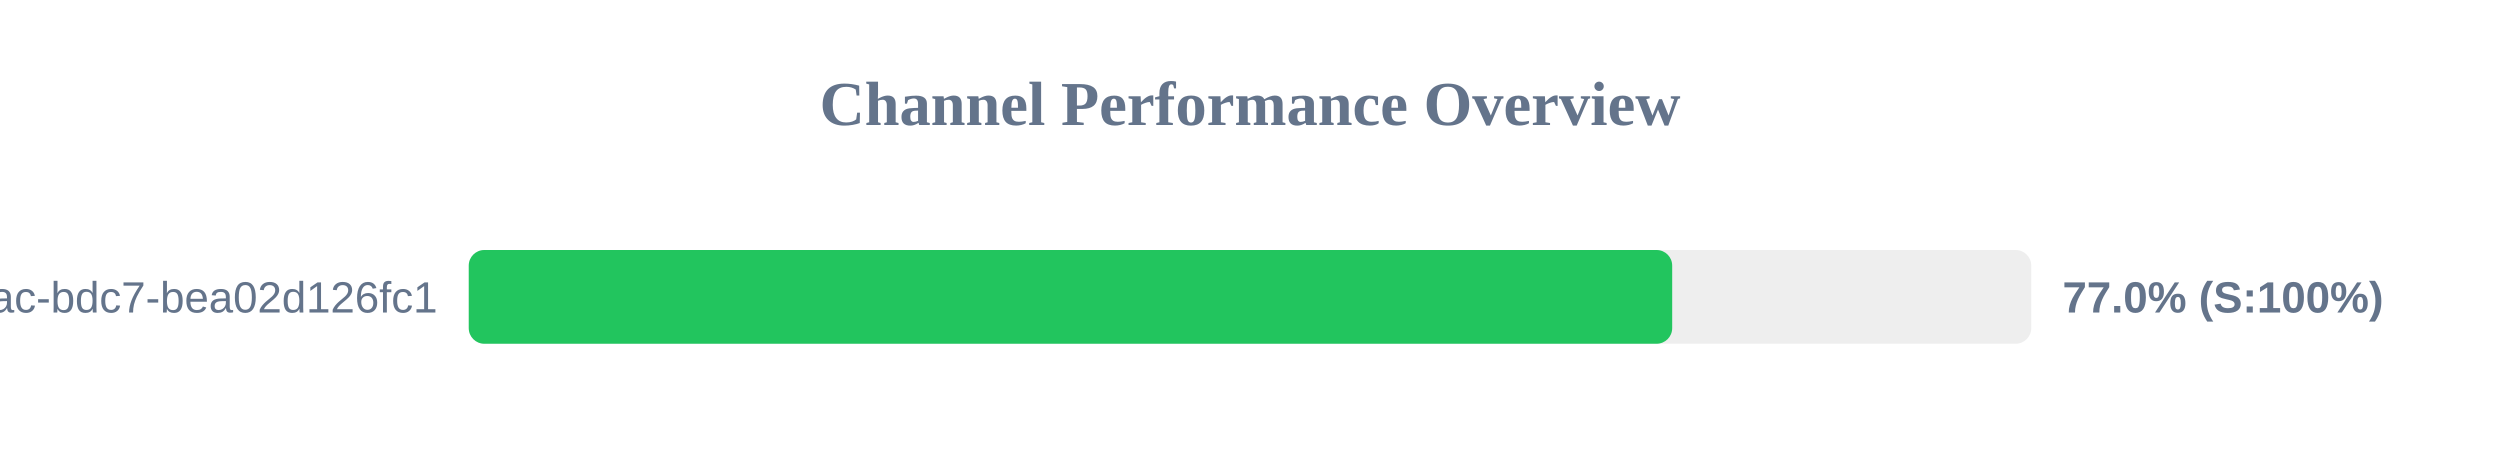
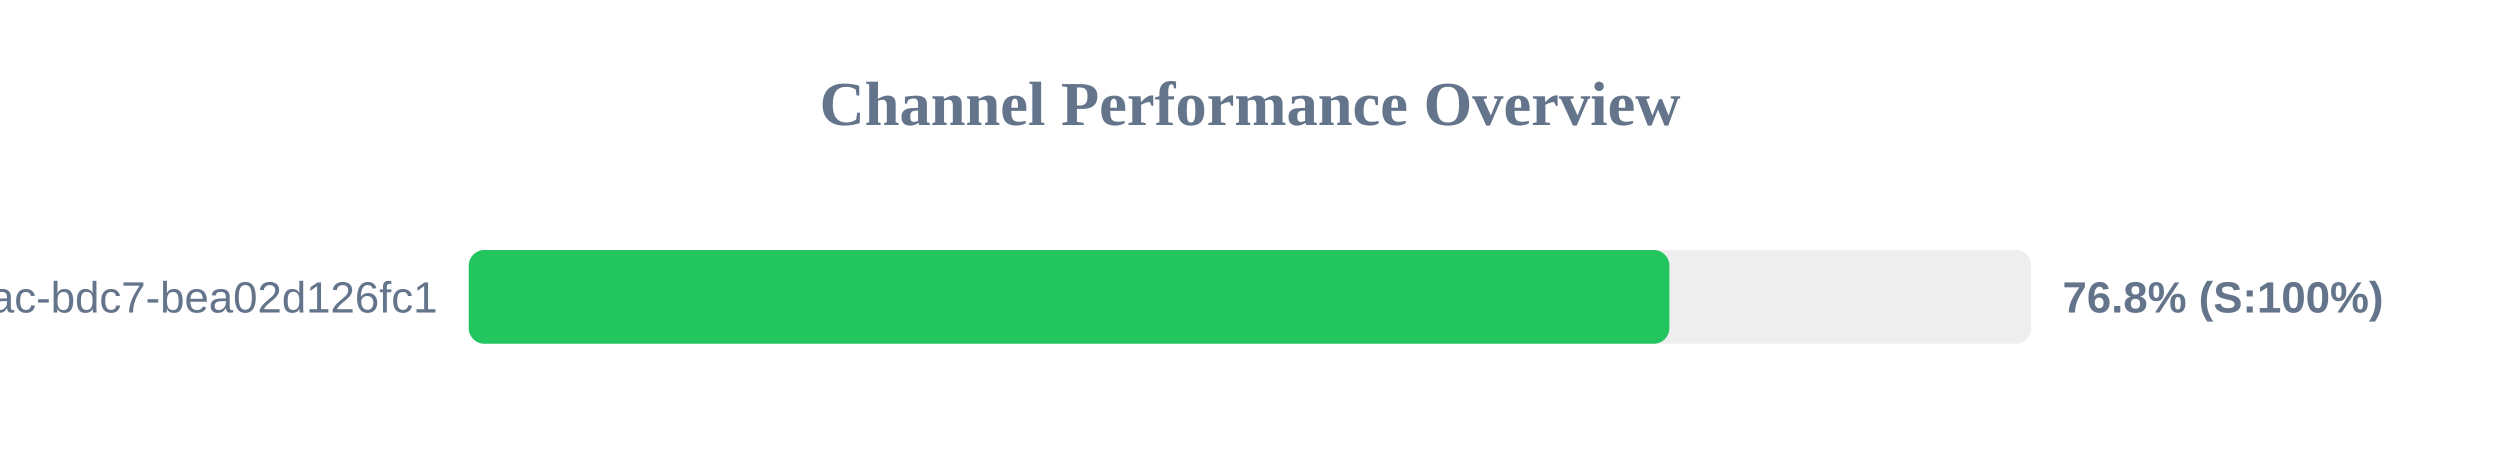
<svg xmlns="http://www.w3.org/2000/svg" width="800" height="150" version="1.1">
  <style>
        .row { font: 14px Arial; fill: #64748b; }
        .score { font: bold 14px Arial; fill: #64748b; }
    </style>
  <text x="400" y="40" text-anchor="middle" font-size="20px" font-weight="bold" fill="#64748b">Channel Performance Overview</text>
  <rect x="150" y="80" width="500" height="30" fill="#eee" rx="5" />
-   <rect x="150" y="80" width="385.1" height="30" fill="#22c55e" rx="5" />
+   <rect x="150" y="80" width="384.2" height="30" fill="#22c55e" rx="5" />
  <text x="140" y="100" text-anchor="end" class="row">?uuid=e31ad3e6-e341-42ac-bdc7-bea02d126fc1</text>
-   <text x="660" y="100" text-anchor="start" class="score">77.0% (S:100%)</text>
+   <text x="660" y="100" text-anchor="start" class="score">76.8% (S:100%)</text>
</svg>
